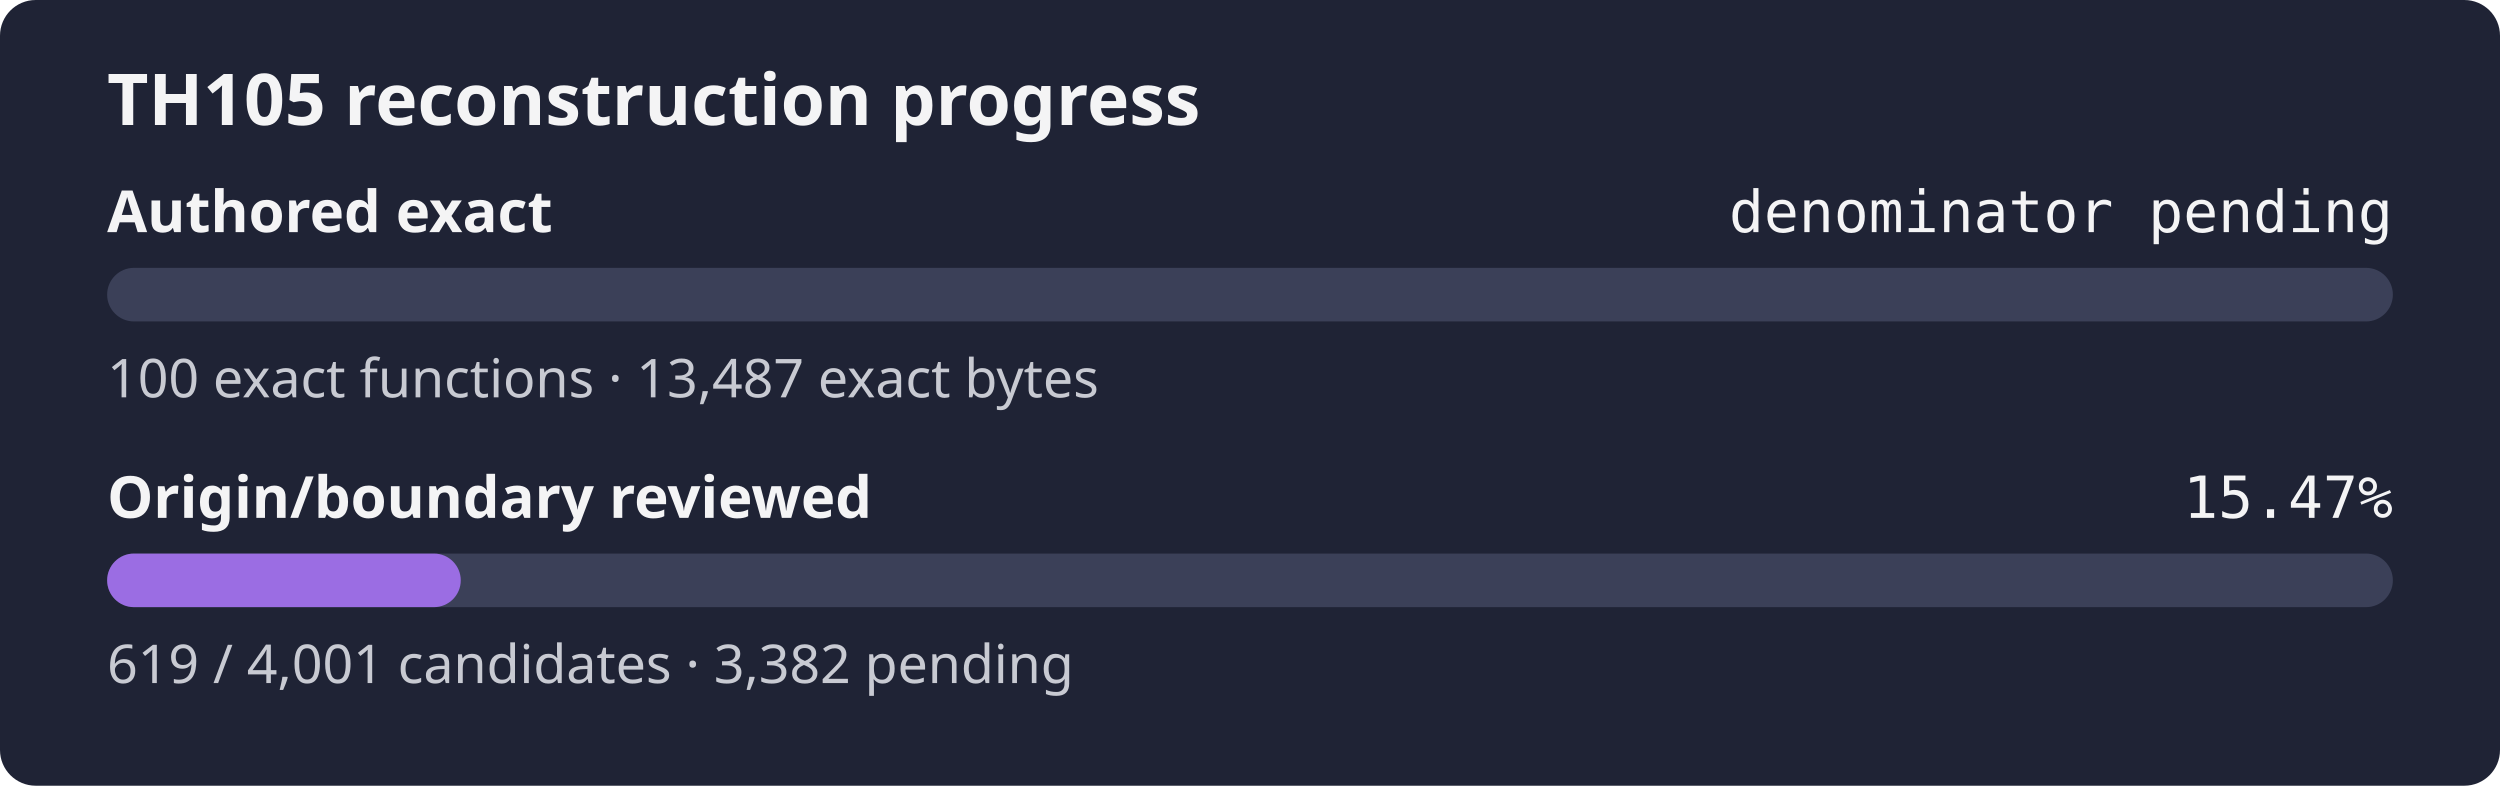
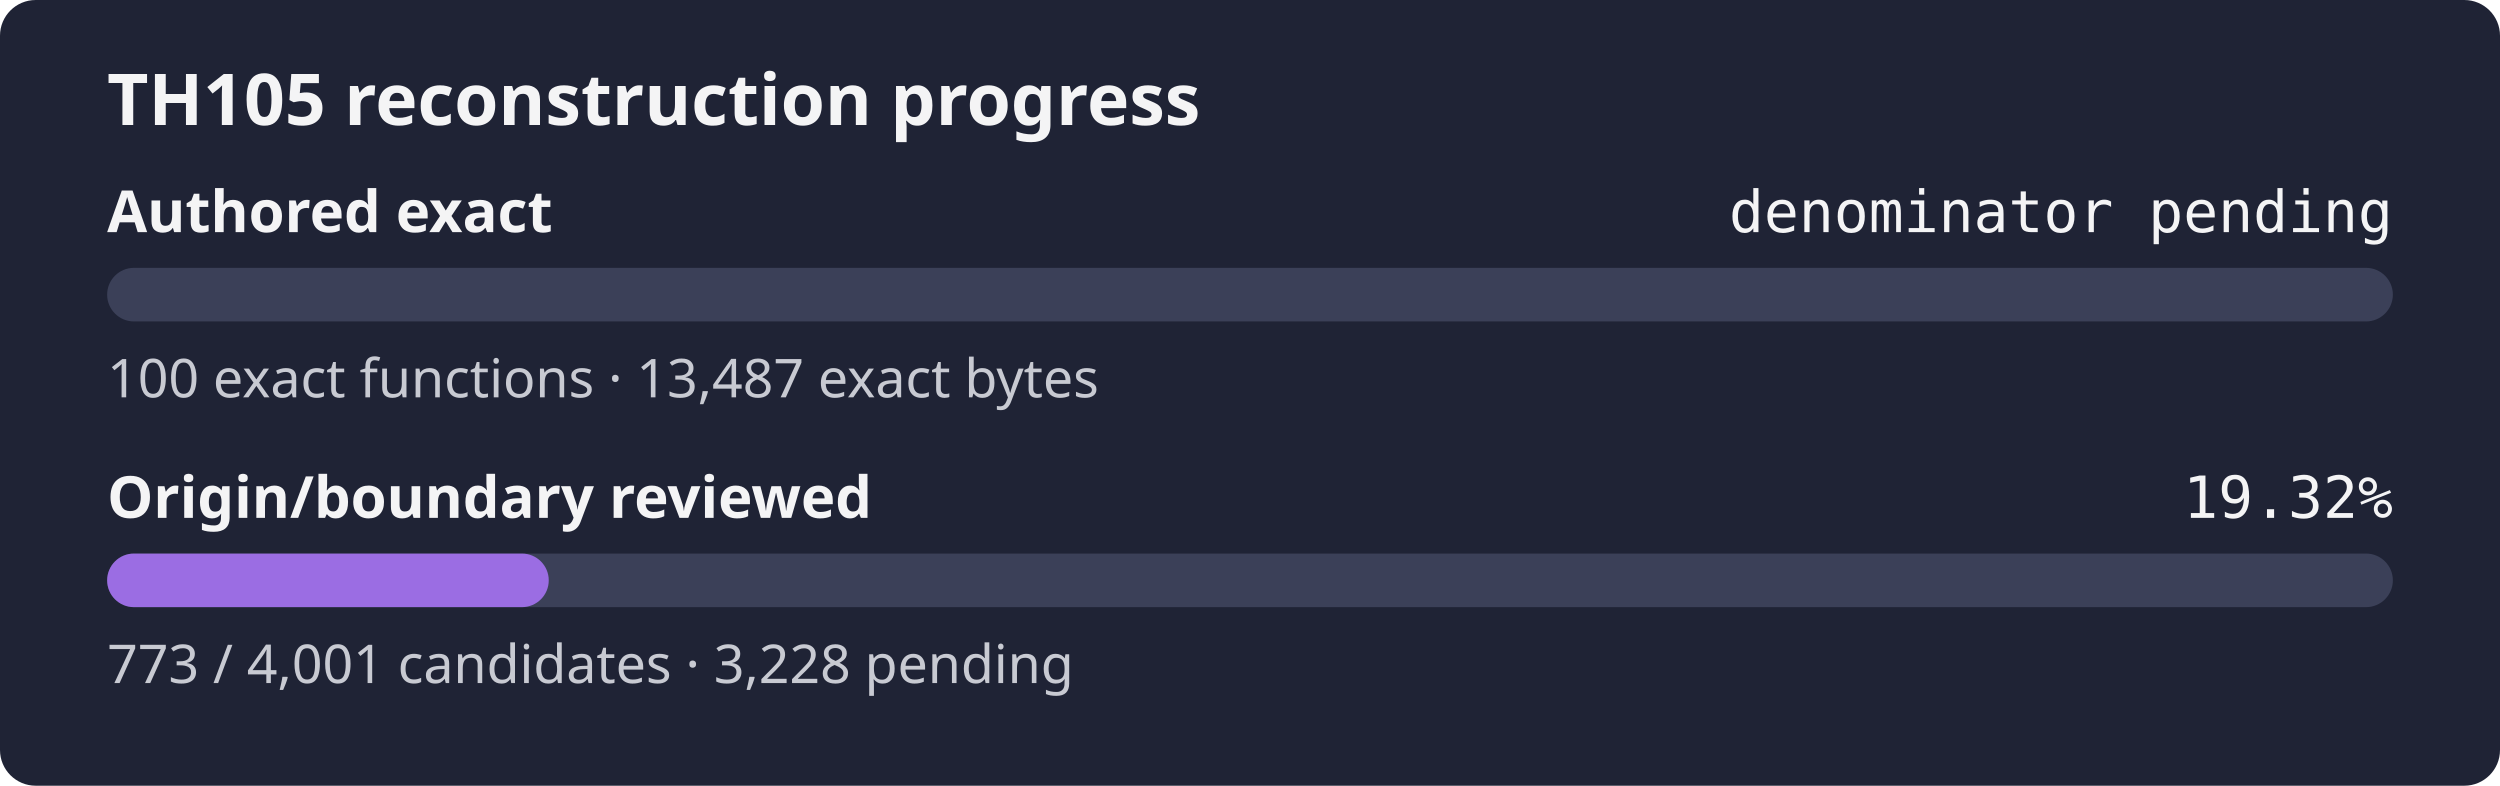
- <svg xmlns="http://www.w3.org/2000/svg" width="560" height="176" role="img" aria-label="TH105 reconstruction progress: authored exact denominator pending, origin review 15.47%">
+ <svg xmlns="http://www.w3.org/2000/svg" width="560" height="176" role="img" aria-label="TH105 reconstruction progress: authored exact denominator pending, origin review 19.32%">
  <rect width="560" height="176" rx="8" fill="#1f2335" />
  <text x="24" y="28" fill="#f4f4f5" font-family="sans-serif" font-size="16" font-weight="600">TH105 reconstruction progress</text>
  <text x="24" y="52" fill="#f4f4f5" font-family="sans-serif" font-size="13" font-weight="600">Authored exact</text>
  <text x="536" y="52" fill="#f4f4f5" text-anchor="end" font-family="monospace" font-size="13">denominator pending</text>
  <rect x="24" y="60" width="512" height="12" rx="6" fill="#3b4058" />
  <rect x="24" y="60" width="0.00" height="12" rx="6" fill="#9b6de3" />
  <text x="24" y="89" fill="#c8cad2" font-family="sans-serif" font-size="12">100 exact functions · 13,487 exact bytes</text>
  <text x="24" y="116" fill="#f4f4f5" font-family="sans-serif" font-size="13" font-weight="600">Origin/boundary reviewed</text>
-   <text x="536" y="116" fill="#f4f4f5" text-anchor="end" font-family="monospace" font-size="13">15.47%</text>
+   <text x="536" y="116" fill="#f4f4f5" text-anchor="end" font-family="monospace" font-size="13">19.32%</text>
  <rect x="24" y="124" width="512" height="12" rx="6" fill="#3b4058" />
-   <rect x="24" y="124" width="79.21" height="12" rx="6" fill="#9b6de3" />
-   <text x="24" y="153" fill="#c8cad2" font-family="sans-serif" font-size="12">619 / 4,001 candidates · 3,382 pending</text>
+   <rect x="24" y="124" width="98.92" height="12" rx="6" fill="#9b6de3" />
+   <text x="24" y="153" fill="#c8cad2" font-family="sans-serif" font-size="12">773 / 4,001 candidates · 3,228 pending</text>
</svg>
